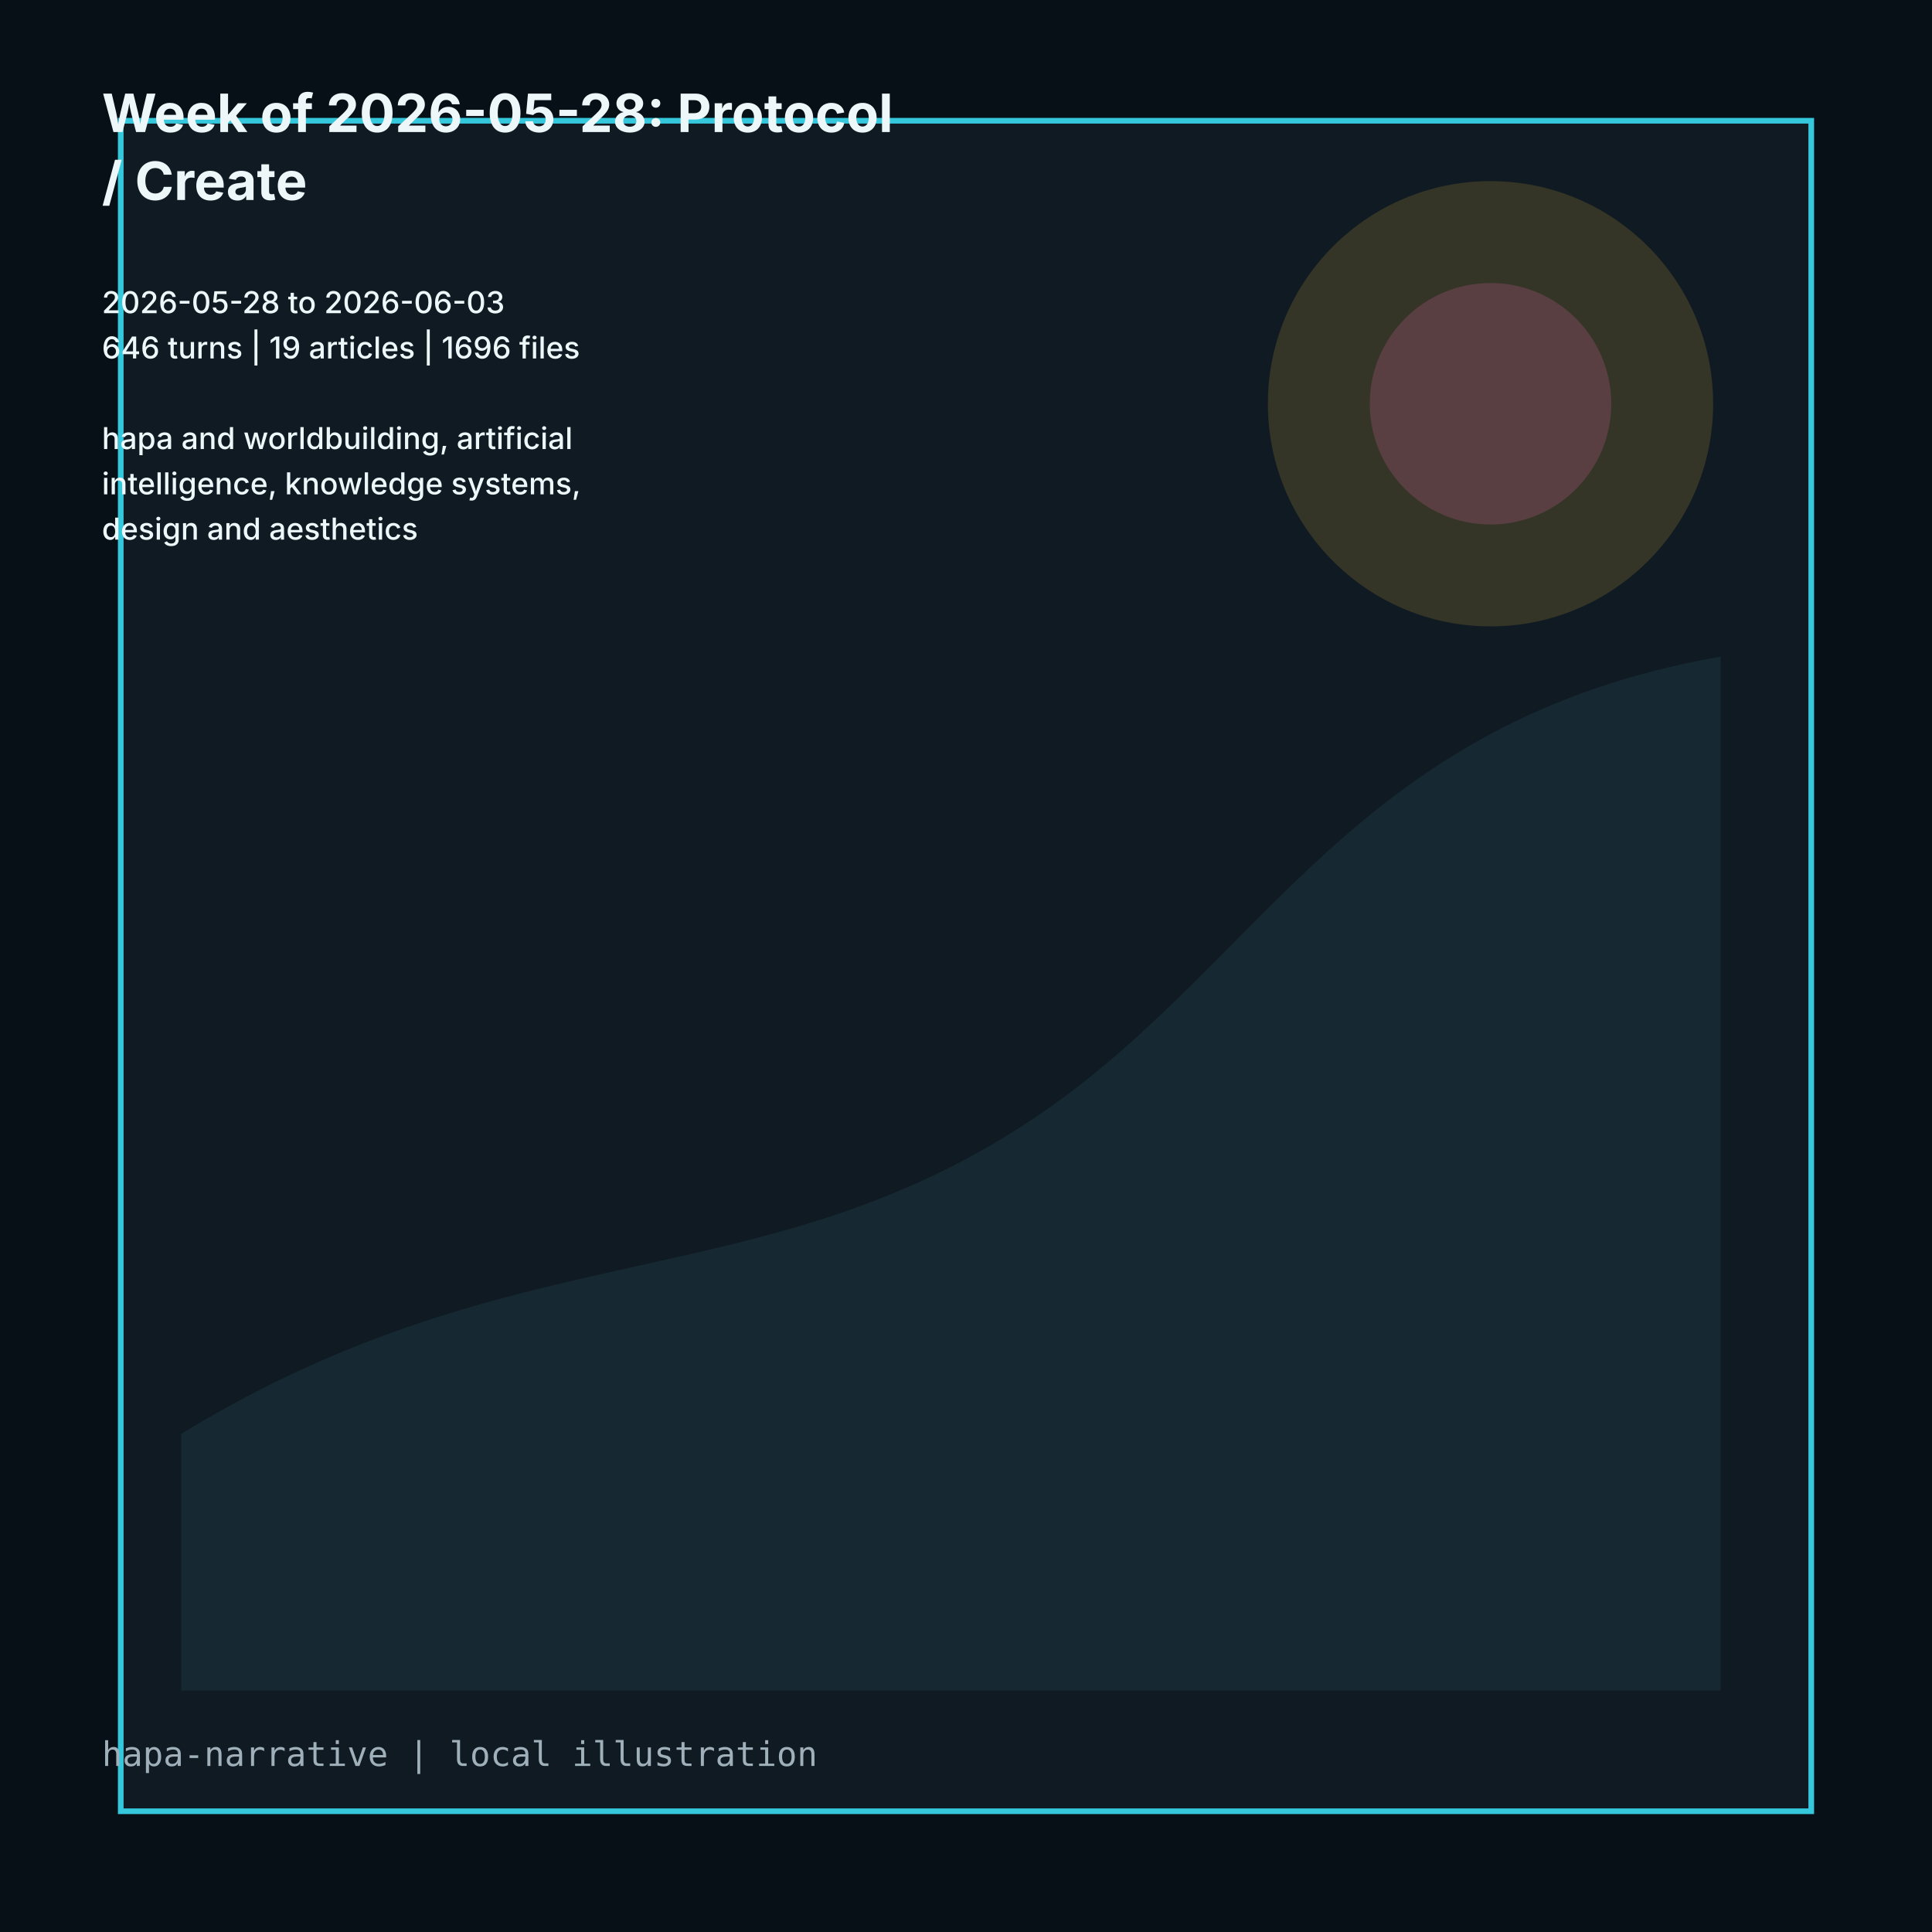
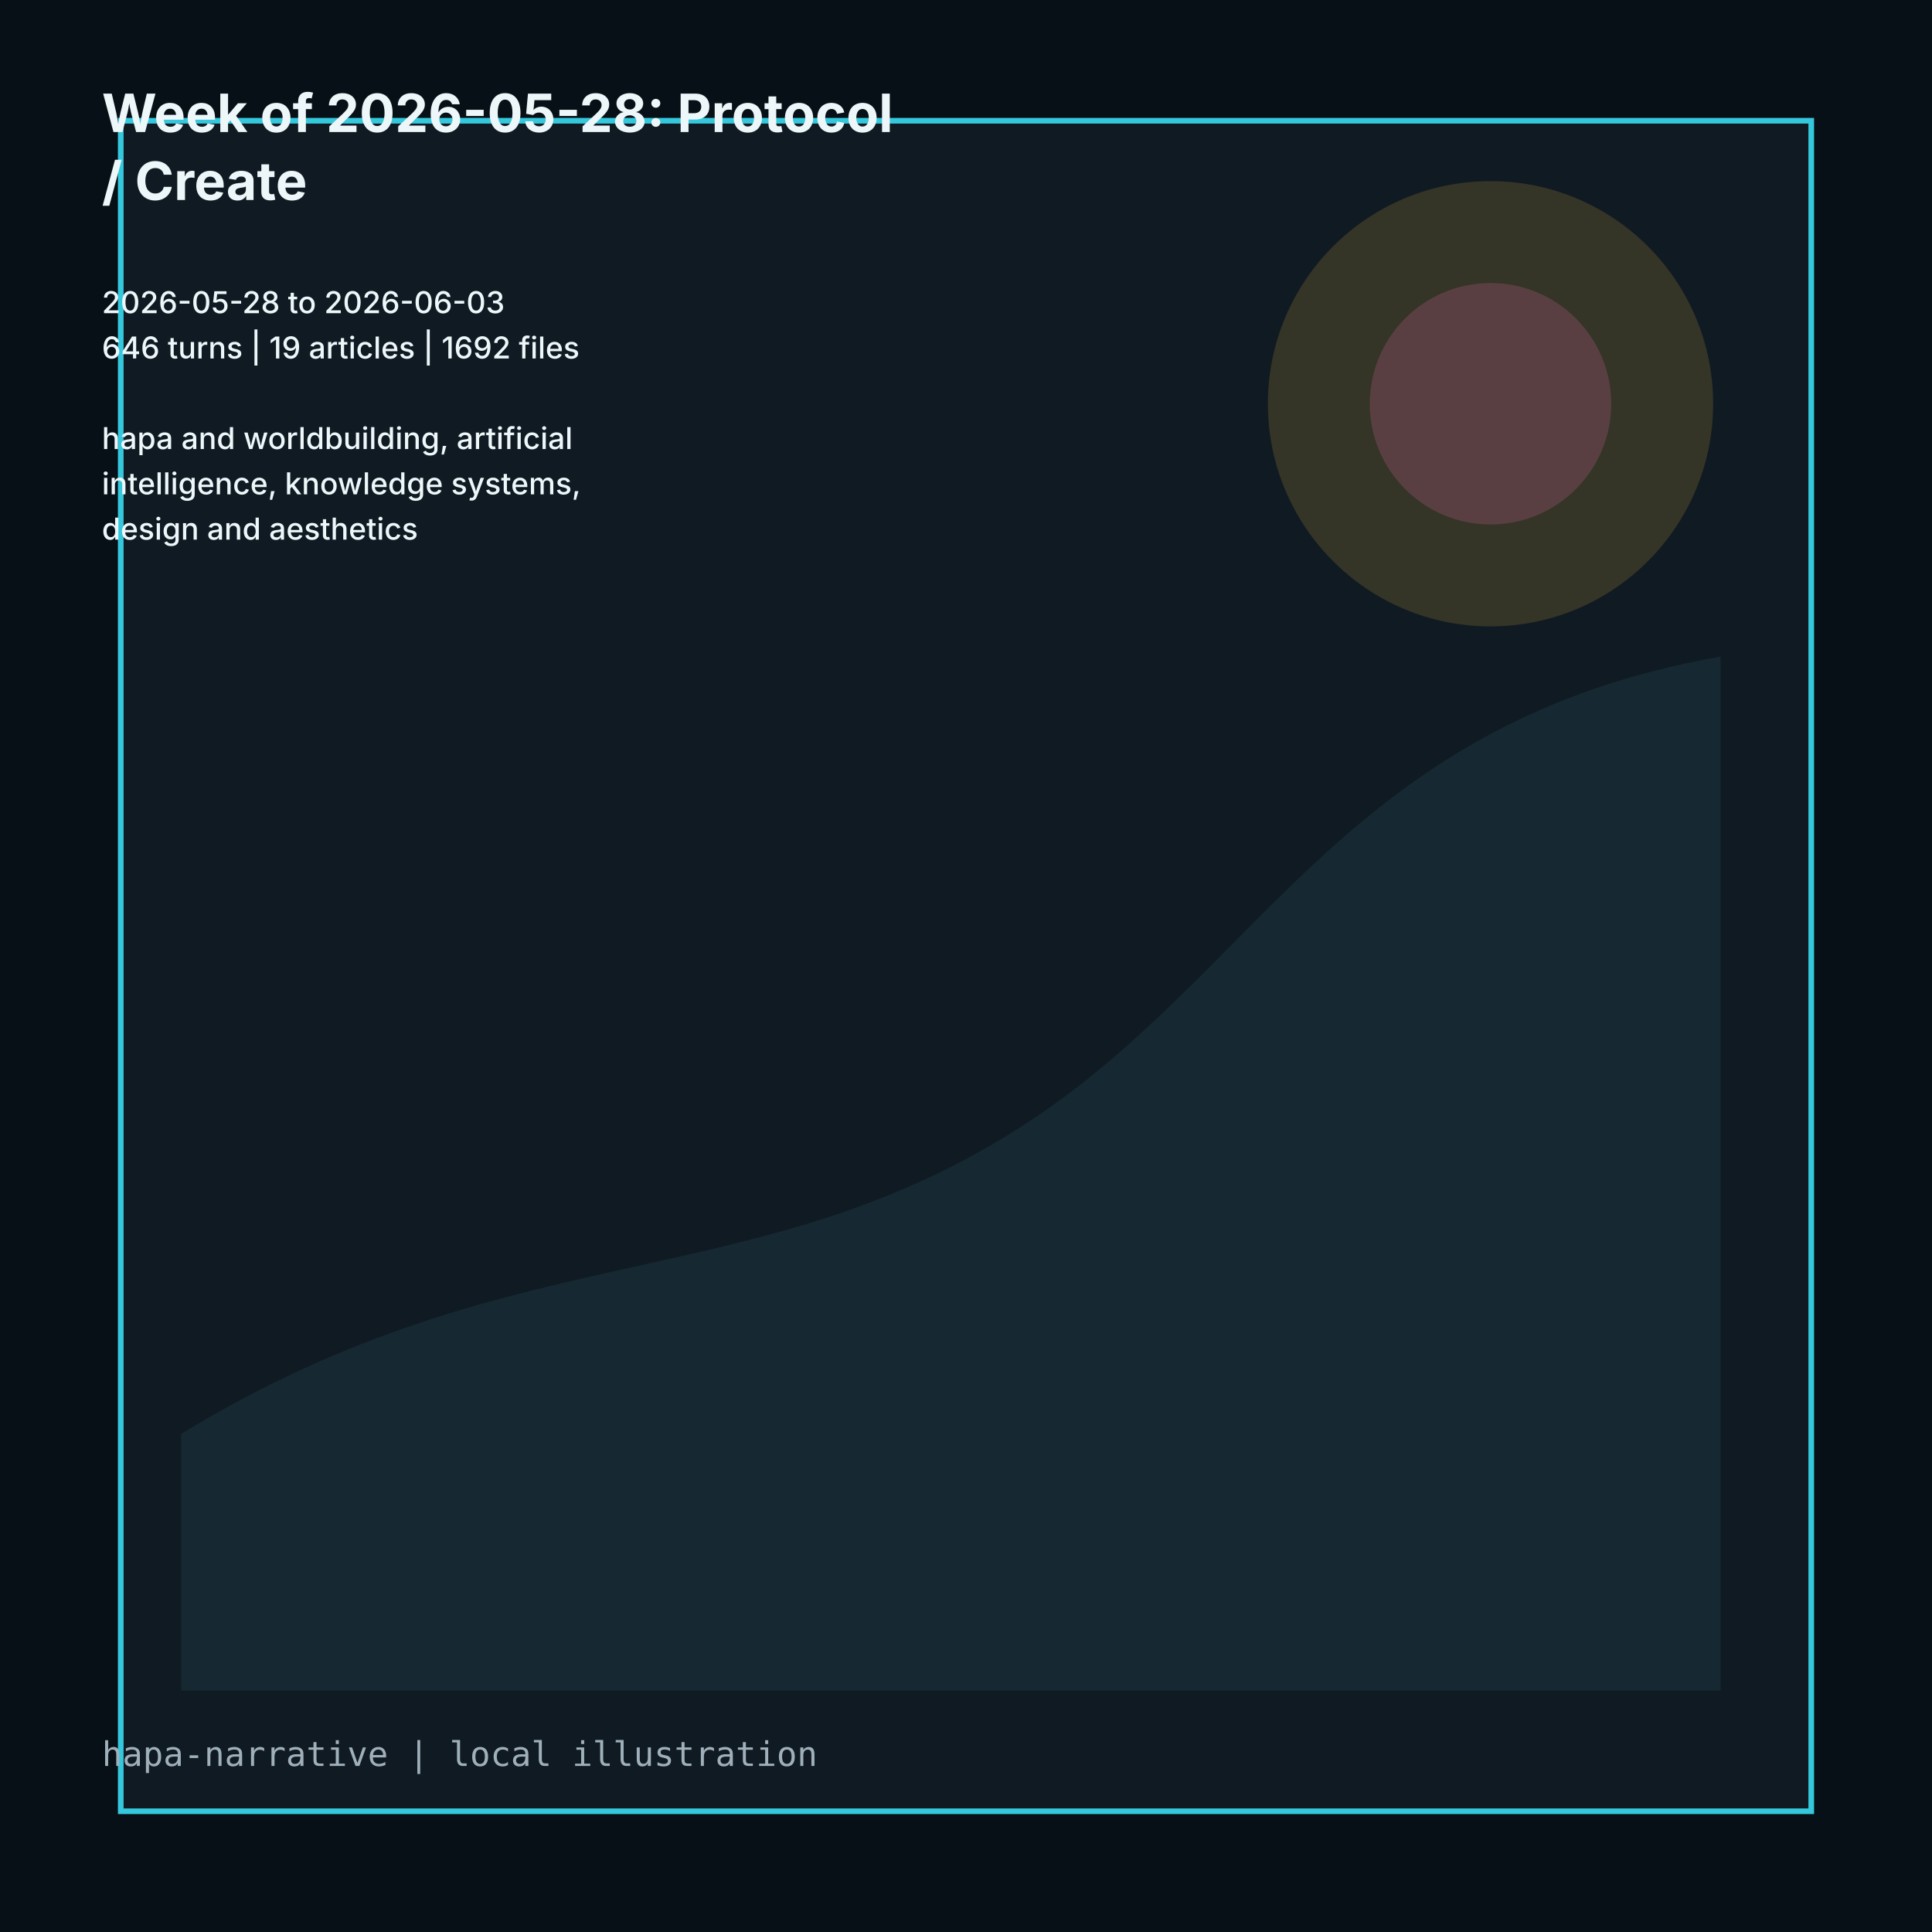
<svg xmlns="http://www.w3.org/2000/svg" viewBox="0 0 1024 1024" role="img">
  <rect width="1024" height="1024" fill="#061016" />
  <path d="M64 64h896v896H64z" fill="#101a22" stroke="#35c7dc" stroke-width="3" />
  <path d="M96 760c180-110 310-70 456-170 118-81 166-208 360-242v548H96z" fill="#162832" />
  <circle cx="790" cy="214" r="118" fill="#d7ad3f" opacity=".18" />
  <circle cx="790" cy="214" r="64" fill="#d9659f" opacity=".22" />
  <g fill="#edf7fa" font-family="Inter, ui-sans-serif, system-ui">
    <text x="54" y="70" font-size="28" font-weight="700">Week of 2026-05-28: Protocol</text>
    <text x="54" y="106" font-size="28" font-weight="700">/ Create</text>
    <text x="54" y="142" font-size="16" font-weight="500" />
    <text x="54" y="166" font-size="16" font-weight="500">2026-05-28 to 2026-06-03</text>
-     <text x="54" y="190" font-size="16" font-weight="500">646 turns | 19 articles | 1696 files</text>
+     <text x="54" y="190" font-size="16" font-weight="500">646 turns | 19 articles | 1692 files</text>
    <text x="54" y="214" font-size="16" font-weight="500" />
    <text x="54" y="238" font-size="16" font-weight="500">hapa and worldbuilding, artificial</text>
    <text x="54" y="262" font-size="16" font-weight="500">intelligence, knowledge systems,</text>
    <text x="54" y="286" font-size="16" font-weight="500">design and aesthetics</text>
  </g>
  <text x="54" y="936" fill="#9fb0bb" font-size="18" font-family="ui-monospace, monospace">hapa-narrative | local illustration</text>
</svg>
